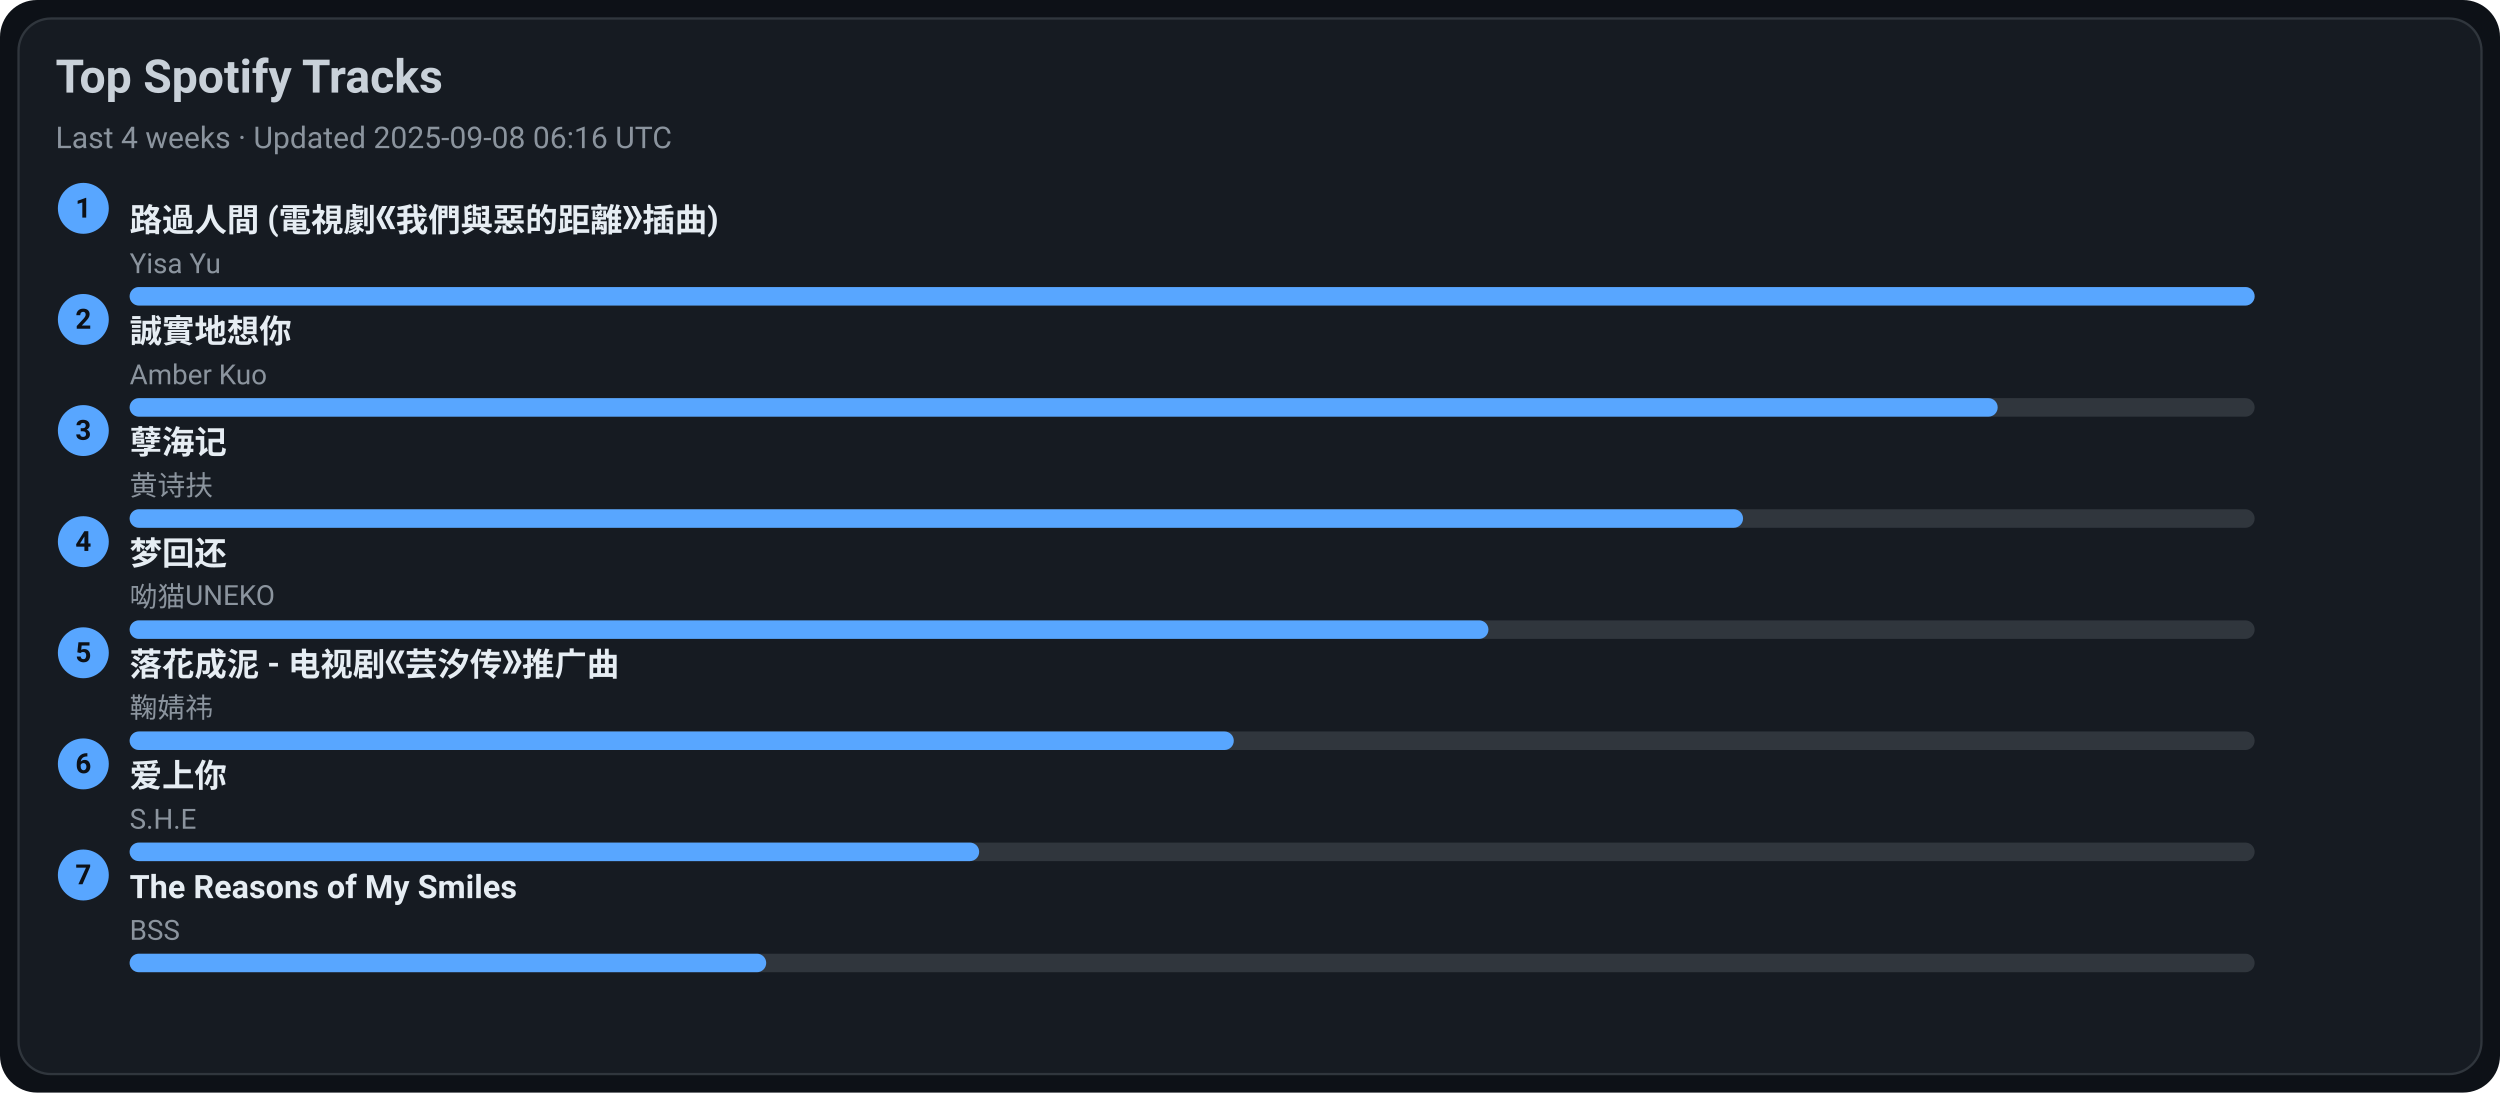
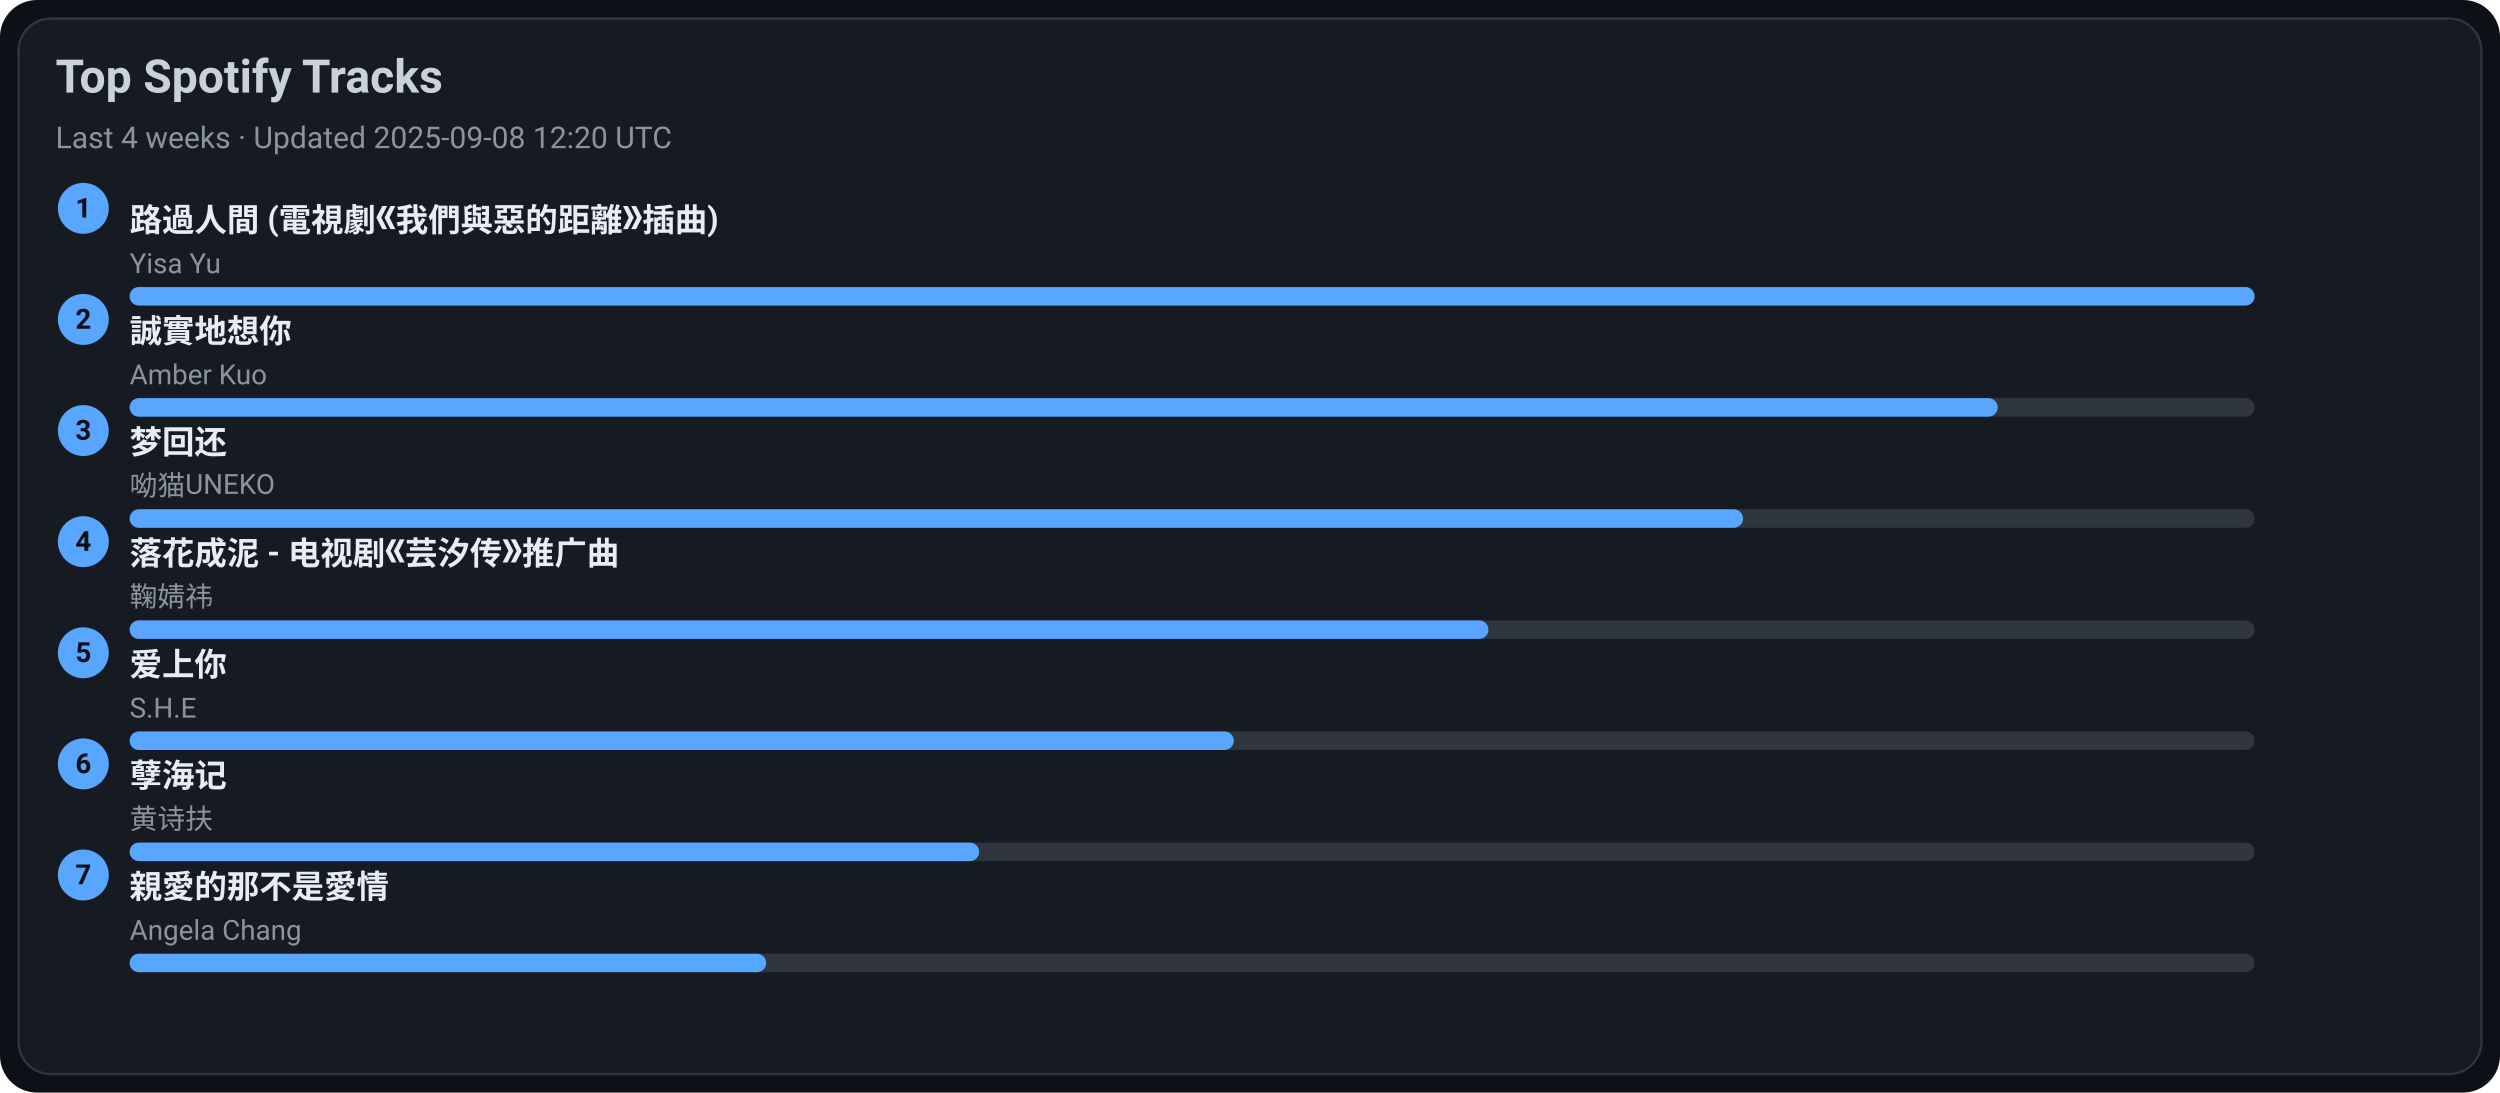
<svg xmlns="http://www.w3.org/2000/svg" width="1080" height="472" viewBox="0 0 1080 472">
  <style>text{font-family:-apple-system,BlinkMacSystemFont,Segoe UI,Roboto,Ubuntu,Helvetica Neue,Arial,Noto Sans,sans-serif}</style>
  <rect width="1080" height="472" rx="16" fill="#0d1117" />
  <rect x="8" y="8" width="1064" height="456" rx="14" fill="#161b22" stroke="#30363d" />
  <text x="24" y="40" font-size="20" fill="#c9d1d9" font-weight="600">Top Spotify Tracks</text>
-   <text x="24" y="64" font-size="13" fill="#8b949e">Last 4 weeks · Updated 2025-09-08 06:16 UTC</text>
+   <text x="24" y="64" font-size="13" fill="#8b949e">Last 4 weeks · Updated 2025-09-08 12:20 UTC</text>
  <circle cx="36" cy="90" r="11" fill="#58a6ff" />
  <text x="36" y="94" text-anchor="middle" font-size="12" fill="#0d1117" font-weight="700">1</text>
  <a href="https://open.spotify.com/track/1ZSleGniKMWNrWvK5cGALO" target="_blank" rel="noopener noreferrer">
    <text x="56" y="100" font-size="14" fill="#e6edf3" font-weight="600">路過人間 (電視劇《我們與惡的距離》插曲)</text>
  </a>
  <text x="56" y="118" font-size="12" fill="#8b949e">Yisa Yu</text>
  <rect x="56" y="124" width="918" height="8" rx="4" fill="#30363d" />
  <rect x="56" y="124" width="918" height="8" rx="4" fill="#58a6ff" />
  <circle cx="36" cy="138" r="11" fill="#58a6ff" />
  <text x="36" y="142" text-anchor="middle" font-size="12" fill="#0d1117" font-weight="700">2</text>
  <a href="https://open.spotify.com/track/1SPZzj8QzOwZoAGKXMGLGJ" target="_blank" rel="noopener noreferrer">
    <text x="56" y="148" font-size="14" fill="#e6edf3" font-weight="600">誠實地想你</text>
  </a>
  <text x="56" y="166" font-size="12" fill="#8b949e">Amber Kuo</text>
  <rect x="56" y="172" width="918" height="8" rx="4" fill="#30363d" />
  <rect x="56" y="172" width="807" height="8" rx="4" fill="#58a6ff" />
  <circle cx="36" cy="186" r="11" fill="#58a6ff" />
  <text x="36" y="190" text-anchor="middle" font-size="12" fill="#0d1117" font-weight="700">3</text>
-   <a href="https://open.spotify.com/track/3eIovUMhirNN6btJbpzNqD" target="_blank" rel="noopener noreferrer">
-     <text x="56" y="196" font-size="14" fill="#e6edf3" font-weight="600">孽海记</text>
+   <a href="https://open.spotify.com/track/6jTK3YxlFysC8g0Ye9tbPK" target="_blank" rel="noopener noreferrer">
+     <text x="56" y="196" font-size="14" fill="#e6edf3" font-weight="600">梦回还</text>
  </a>
-   <text x="56" y="214" font-size="12" fill="#8b949e">黄诗扶</text>
+   <text x="56" y="214" font-size="12" fill="#8b949e">呦猫UNEKO</text>
  <rect x="56" y="220" width="918" height="8" rx="4" fill="#30363d" />
  <rect x="56" y="220" width="697" height="8" rx="4" fill="#58a6ff" />
  <circle cx="36" cy="234" r="11" fill="#58a6ff" />
  <text x="36" y="238" text-anchor="middle" font-size="12" fill="#0d1117" font-weight="700">4</text>
-   <a href="https://open.spotify.com/track/6jTK3YxlFysC8g0Ye9tbPK" target="_blank" rel="noopener noreferrer">
-     <text x="56" y="244" font-size="14" fill="#e6edf3" font-weight="600">梦回还</text>
+   <a href="https://open.spotify.com/track/3kOZsJz3crGIWWHeoCNa0O" target="_blank" rel="noopener noreferrer">
+     <text x="56" y="244" font-size="14" fill="#e6edf3" font-weight="600">落花成泥 - 电视剧《芸汐传》推广曲</text>
  </a>
-   <text x="56" y="262" font-size="12" fill="#8b949e">呦猫UNEKO</text>
+   <text x="56" y="262" font-size="12" fill="#8b949e">鞠婧祎</text>
  <rect x="56" y="268" width="918" height="8" rx="4" fill="#30363d" />
  <rect x="56" y="268" width="587" height="8" rx="4" fill="#58a6ff" />
  <circle cx="36" cy="282" r="11" fill="#58a6ff" />
  <text x="36" y="286" text-anchor="middle" font-size="12" fill="#0d1117" font-weight="700">5</text>
-   <a href="https://open.spotify.com/track/3kOZsJz3crGIWWHeoCNa0O" target="_blank" rel="noopener noreferrer">
-     <text x="56" y="292" font-size="14" fill="#e6edf3" font-weight="600">落花成泥 - 电视剧《芸汐传》推广曲</text>
+   <a href="https://open.spotify.com/track/4hcNpo1rtbzyNswsM5byTf" target="_blank" rel="noopener noreferrer">
+     <text x="56" y="292" font-size="14" fill="#e6edf3" font-weight="600">爱上你</text>
  </a>
-   <text x="56" y="310" font-size="12" fill="#8b949e">鞠婧祎</text>
+   <text x="56" y="310" font-size="12" fill="#8b949e">S.H.E</text>
  <rect x="56" y="316" width="918" height="8" rx="4" fill="#30363d" />
  <rect x="56" y="316" width="477" height="8" rx="4" fill="#58a6ff" />
  <circle cx="36" cy="330" r="11" fill="#58a6ff" />
  <text x="36" y="334" text-anchor="middle" font-size="12" fill="#0d1117" font-weight="700">6</text>
-   <a href="https://open.spotify.com/track/4hcNpo1rtbzyNswsM5byTf" target="_blank" rel="noopener noreferrer">
-     <text x="56" y="340" font-size="14" fill="#e6edf3" font-weight="600">爱上你</text>
+   <a href="https://open.spotify.com/track/3eIovUMhirNN6btJbpzNqD" target="_blank" rel="noopener noreferrer">
+     <text x="56" y="340" font-size="14" fill="#e6edf3" font-weight="600">孽海记</text>
  </a>
-   <text x="56" y="358" font-size="12" fill="#8b949e">S.H.E</text>
+   <text x="56" y="358" font-size="12" fill="#8b949e">黄诗扶</text>
  <rect x="56" y="364" width="918" height="8" rx="4" fill="#30363d" />
  <rect x="56" y="364" width="367" height="8" rx="4" fill="#58a6ff" />
  <circle cx="36" cy="378" r="11" fill="#58a6ff" />
  <text x="36" y="382" text-anchor="middle" font-size="12" fill="#0d1117" font-weight="700">7</text>
-   <a href="https://open.spotify.com/track/1amowbJ9HHFFSFdg2ubM7G" target="_blank" rel="noopener noreferrer">
-     <text x="56" y="388" font-size="14" fill="#e6edf3" font-weight="600">The Reasons of My Smiles</text>
+   <a href="https://open.spotify.com/track/1MAv2SJPGVVDHyFlhflmYR" target="_blank" rel="noopener noreferrer">
+     <text x="56" y="388" font-size="14" fill="#e6edf3" font-weight="600">親愛的那不是愛情</text>
  </a>
-   <text x="56" y="406" font-size="12" fill="#8b949e">BSS</text>
+   <text x="56" y="406" font-size="12" fill="#8b949e">Angela Chang</text>
  <rect x="56" y="412" width="918" height="8" rx="4" fill="#30363d" />
  <rect x="56" y="412" width="275" height="8" rx="4" fill="#58a6ff" />
</svg>
